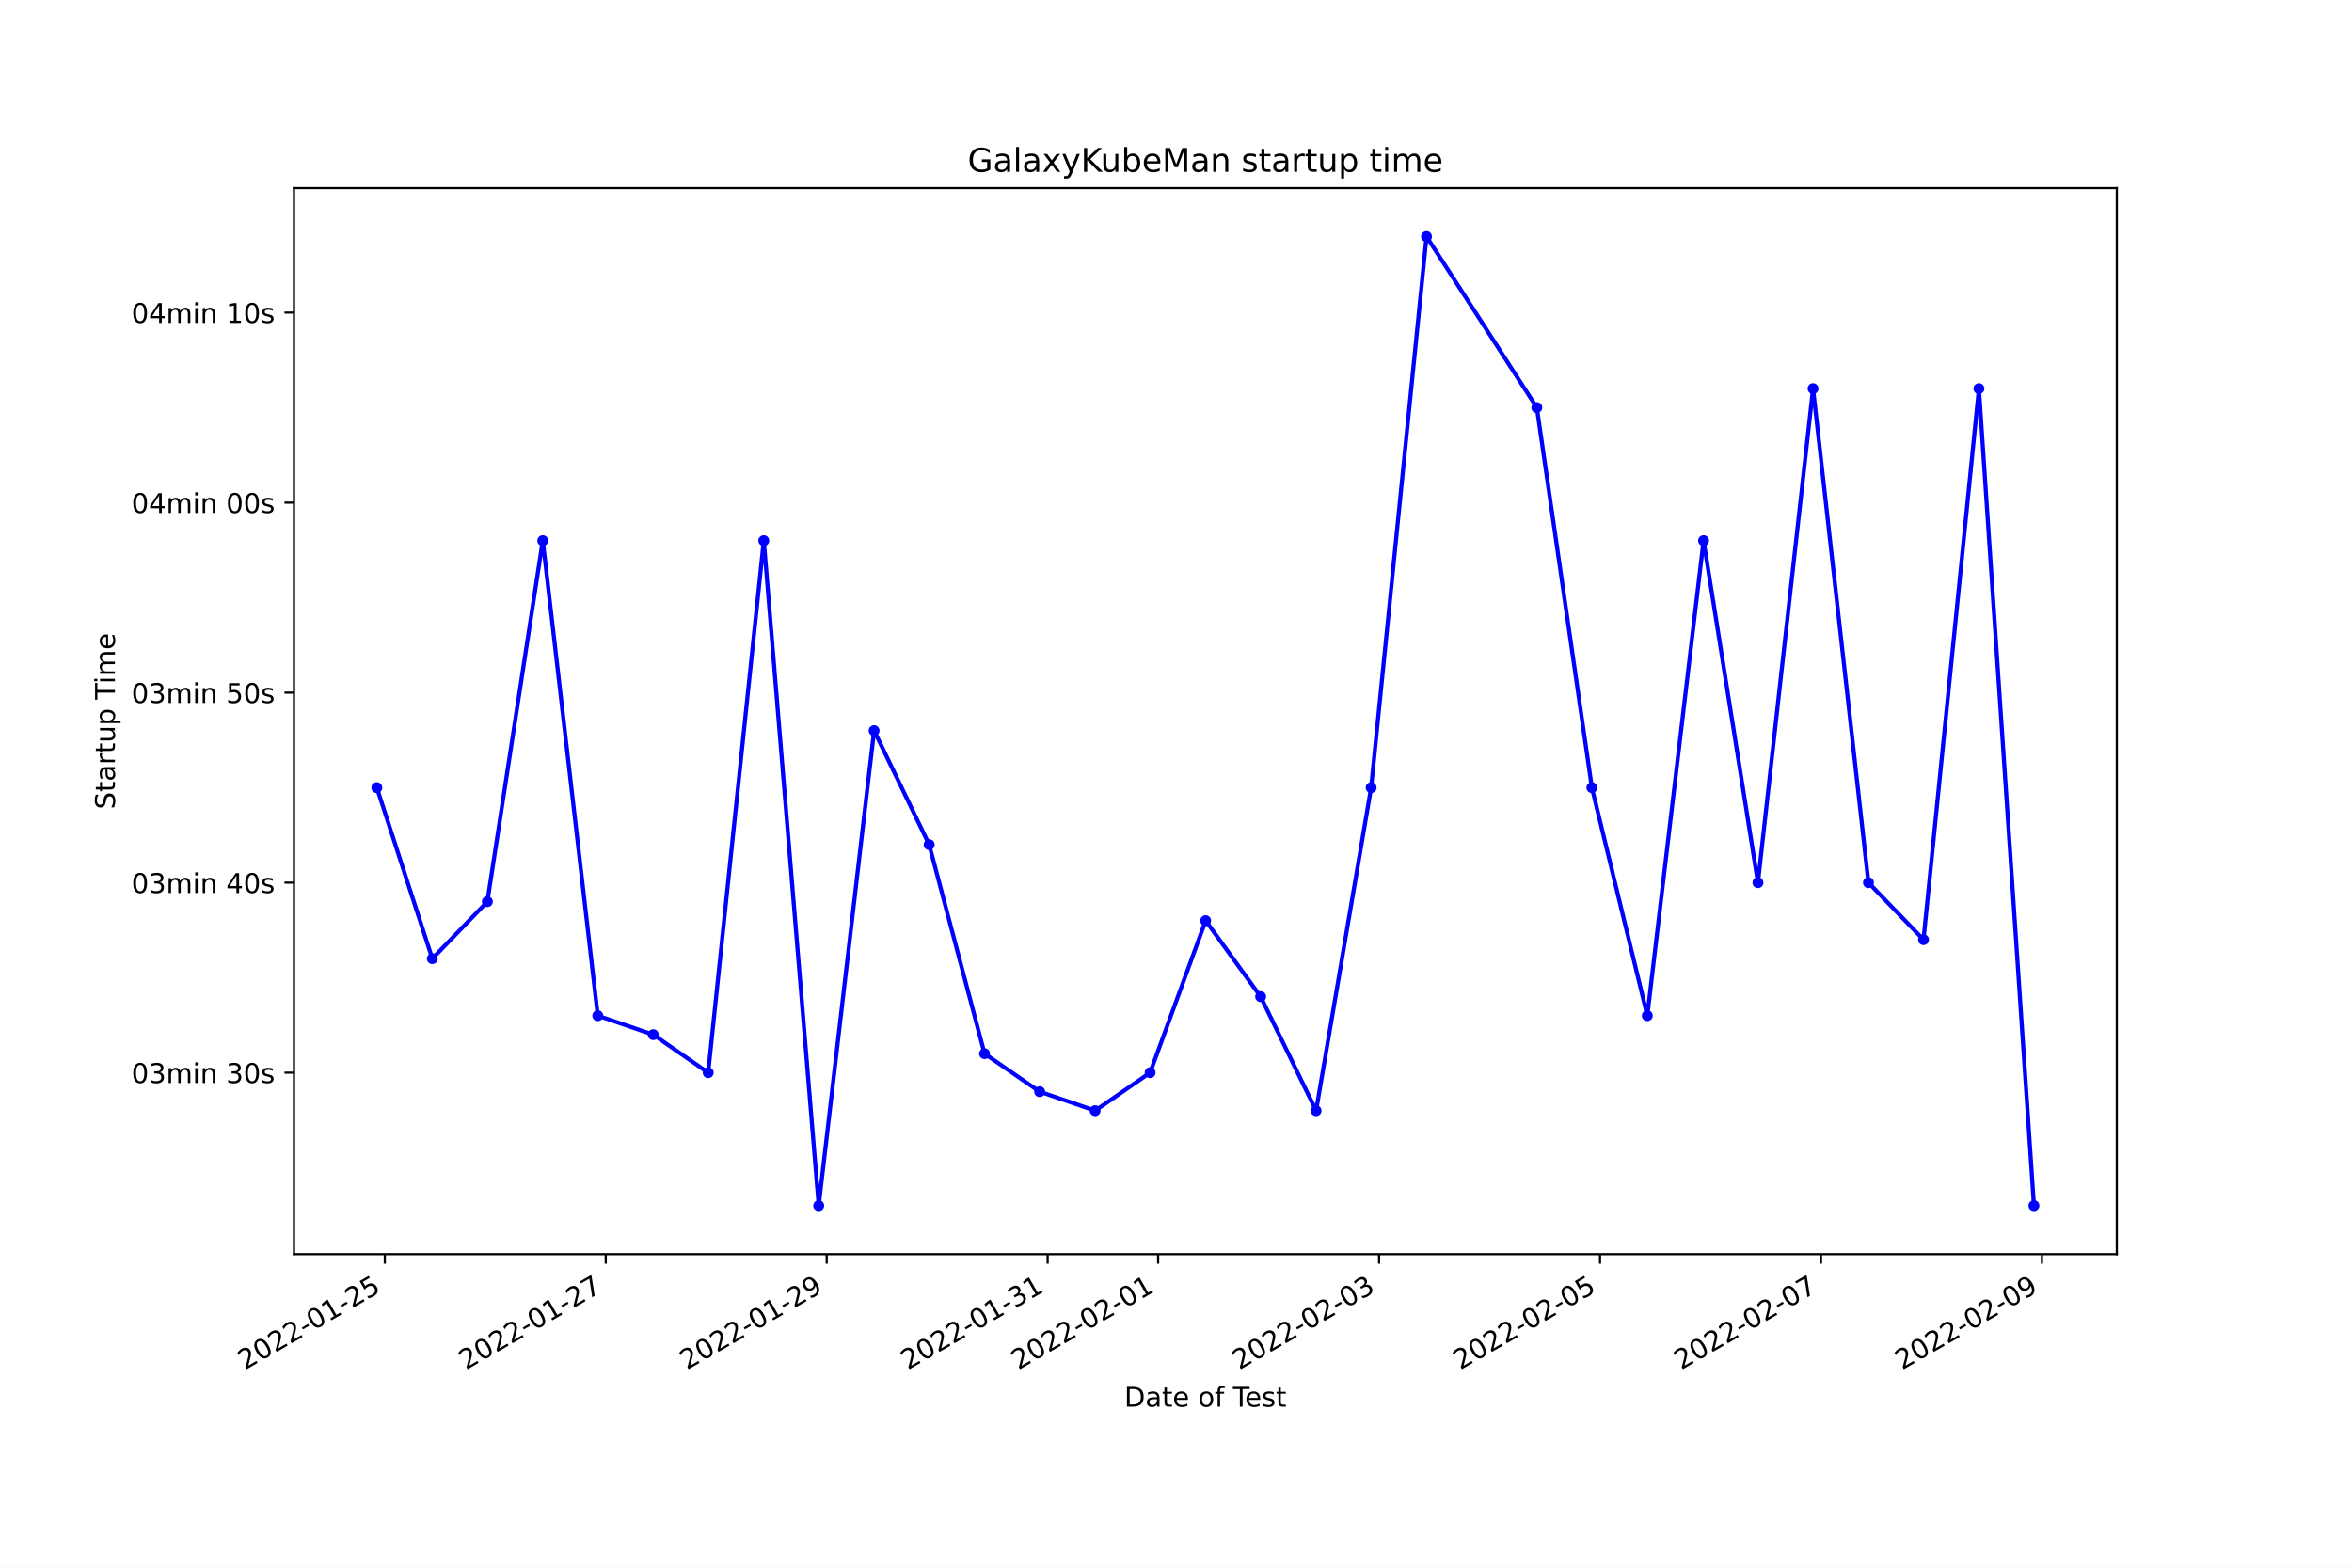
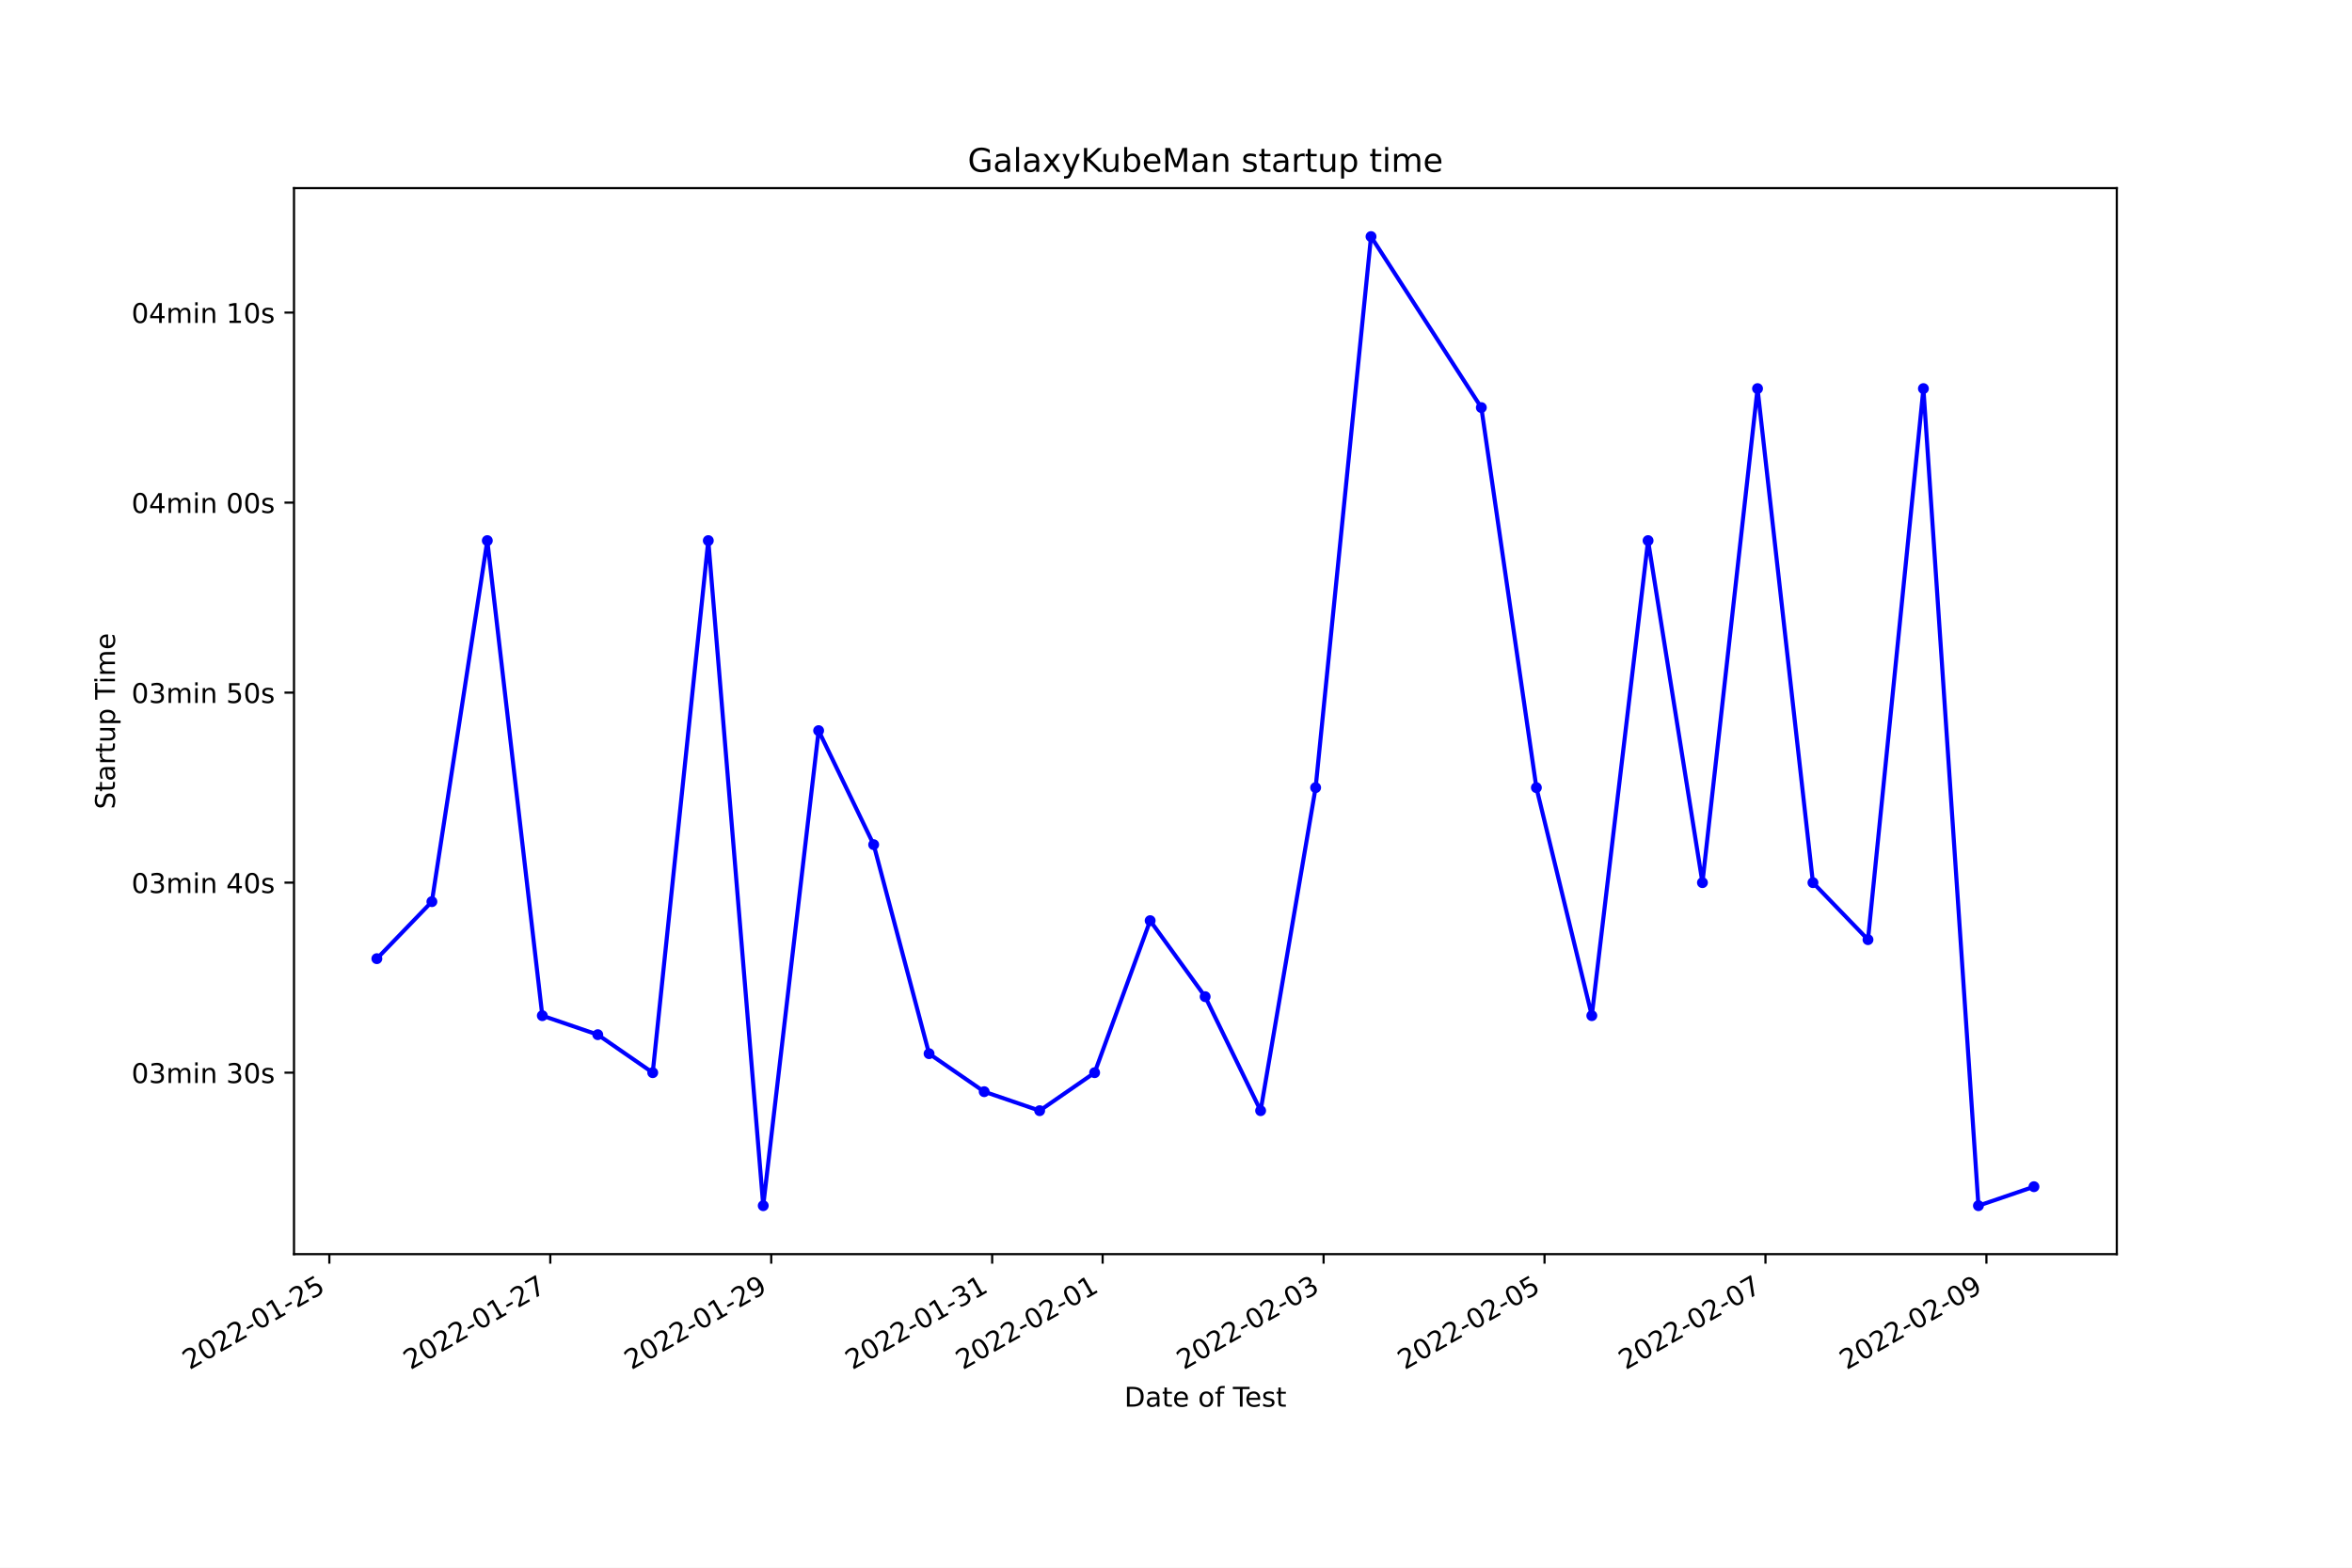
<svg xmlns="http://www.w3.org/2000/svg" xmlns:xlink="http://www.w3.org/1999/xlink" width="864pt" height="576pt" viewBox="0 0 864 576" version="1.1">
  <defs>
    <style type="text/css">*{stroke-linejoin: round; stroke-linecap: butt}</style>
  </defs>
  <g id="figure_1">
    <g id="patch_1">
      <path d="M 0 576  L 864 576  L 864 0  L 0 0  z " style="fill: #ffffff" />
    </g>
    <g id="axes_1">
      <g id="patch_2">
        <path d="M 108 460.8  L 777.6 460.8  L 777.6 69.12  L 108 69.12  z " style="fill: #ffffff" />
      </g>
      <g id="matplotlib.axis_1">
        <g id="xtick_1">
          <g id="line2d_1">
            <defs>
-               <path id="mbb418142f5" d="M 0 0  L 0 3.5  " style="stroke: #000000; stroke-width: 0.8" />
+               <path id="mad2ec3e389" d="M 0 0  L 0 3.5  " style="stroke: #000000; stroke-width: 0.8" />
            </defs>
            <g>
-               <use xlink:href="#mbb418142f5" x="141.359" y="460.8" style="stroke: #000000; stroke-width: 0.8" />
+               <use xlink:href="#mad2ec3e389" x="120.983" y="460.8" style="stroke: #000000; stroke-width: 0.8" />
            </g>
          </g>
          <g id="text_1">
-             <g transform="translate(89.98941 503.4383)rotate(-30)scale(0.1 -0.1)">
+             <g transform="translate(69.61312 503.4383)rotate(-30)scale(0.1 -0.1)">
              <defs>
                <path id="DejaVuSans-32" d="M 1228 531  L 3431 531  L 3431 0  L 469 0  L 469 531  Q 828 903 1448 1529  Q 2069 2156 2228 2338  Q 2531 2678 2651 2914  Q 2772 3150 2772 3378  Q 2772 3750 2511 3984  Q 2250 4219 1831 4219  Q 1534 4219 1204 4116  Q 875 4013 500 3803  L 500 4441  Q 881 4594 1212 4672  Q 1544 4750 1819 4750  Q 2544 4750 2975 4387  Q 3406 4025 3406 3419  Q 3406 3131 3298 2873  Q 3191 2616 2906 2266  Q 2828 2175 2409 1742  Q 1991 1309 1228 531  z " transform="scale(0.015625)" />
                <path id="DejaVuSans-30" d="M 2034 4250  Q 1547 4250 1301 3770  Q 1056 3291 1056 2328  Q 1056 1369 1301 889  Q 1547 409 2034 409  Q 2525 409 2770 889  Q 3016 1369 3016 2328  Q 3016 3291 2770 3770  Q 2525 4250 2034 4250  z M 2034 4750  Q 2819 4750 3233 4129  Q 3647 3509 3647 2328  Q 3647 1150 3233 529  Q 2819 -91 2034 -91  Q 1250 -91 836 529  Q 422 1150 422 2328  Q 422 3509 836 4129  Q 1250 4750 2034 4750  z " transform="scale(0.015625)" />
                <path id="DejaVuSans-2d" d="M 313 2009  L 1997 2009  L 1997 1497  L 313 1497  L 313 2009  z " transform="scale(0.015625)" />
                <path id="DejaVuSans-31" d="M 794 531  L 1825 531  L 1825 4091  L 703 3866  L 703 4441  L 1819 4666  L 2450 4666  L 2450 531  L 3481 531  L 3481 0  L 794 0  L 794 531  z " transform="scale(0.015625)" />
                <path id="DejaVuSans-35" d="M 691 4666  L 3169 4666  L 3169 4134  L 1269 4134  L 1269 2991  Q 1406 3038 1543 3061  Q 1681 3084 1819 3084  Q 2600 3084 3056 2656  Q 3513 2228 3513 1497  Q 3513 744 3044 326  Q 2575 -91 1722 -91  Q 1428 -91 1123 -41  Q 819 9 494 109  L 494 744  Q 775 591 1075 516  Q 1375 441 1709 441  Q 2250 441 2565 725  Q 2881 1009 2881 1497  Q 2881 1984 2565 2268  Q 2250 2553 1709 2553  Q 1456 2553 1204 2497  Q 953 2441 691 2322  L 691 4666  z " transform="scale(0.015625)" />
              </defs>
              <use xlink:href="#DejaVuSans-32" />
              <use xlink:href="#DejaVuSans-30" x="63.623" />
              <use xlink:href="#DejaVuSans-32" x="127.246" />
              <use xlink:href="#DejaVuSans-32" x="190.869" />
              <use xlink:href="#DejaVuSans-2d" x="254.492" />
              <use xlink:href="#DejaVuSans-30" x="290.576" />
              <use xlink:href="#DejaVuSans-31" x="354.199" />
              <use xlink:href="#DejaVuSans-2d" x="417.822" />
              <use xlink:href="#DejaVuSans-32" x="453.906" />
              <use xlink:href="#DejaVuSans-35" x="517.529" />
            </g>
          </g>
        </g>
        <g id="xtick_2">
          <g id="line2d_2">
            <g>
-               <use xlink:href="#mbb418142f5" x="222.524" y="460.8" style="stroke: #000000; stroke-width: 0.8" />
+               <use xlink:href="#mad2ec3e389" x="202.146" y="460.8" style="stroke: #000000; stroke-width: 0.8" />
            </g>
          </g>
          <g id="text_2">
-             <g transform="translate(171.1544 503.4383)rotate(-30)scale(0.1 -0.1)">
+             <g transform="translate(150.7761 503.4383)rotate(-30)scale(0.1 -0.1)">
              <defs>
                <path id="DejaVuSans-37" d="M 525 4666  L 3525 4666  L 3525 4397  L 1831 0  L 1172 0  L 2766 4134  L 525 4134  L 525 4666  z " transform="scale(0.015625)" />
              </defs>
              <use xlink:href="#DejaVuSans-32" />
              <use xlink:href="#DejaVuSans-30" x="63.623" />
              <use xlink:href="#DejaVuSans-32" x="127.246" />
              <use xlink:href="#DejaVuSans-32" x="190.869" />
              <use xlink:href="#DejaVuSans-2d" x="254.492" />
              <use xlink:href="#DejaVuSans-30" x="290.576" />
              <use xlink:href="#DejaVuSans-31" x="354.199" />
              <use xlink:href="#DejaVuSans-2d" x="417.822" />
              <use xlink:href="#DejaVuSans-32" x="453.906" />
              <use xlink:href="#DejaVuSans-37" x="517.529" />
            </g>
          </g>
        </g>
        <g id="xtick_3">
          <g id="line2d_3">
            <g>
-               <use xlink:href="#mbb418142f5" x="303.689" y="460.8" style="stroke: #000000; stroke-width: 0.8" />
+               <use xlink:href="#mad2ec3e389" x="283.308" y="460.8" style="stroke: #000000; stroke-width: 0.8" />
            </g>
          </g>
          <g id="text_3">
-             <g transform="translate(252.3193 503.4383)rotate(-30)scale(0.1 -0.1)">
+             <g transform="translate(231.939 503.4383)rotate(-30)scale(0.1 -0.1)">
              <defs>
                <path id="DejaVuSans-39" d="M 703 97  L 703 672  Q 941 559 1184 500  Q 1428 441 1663 441  Q 2288 441 2617 861  Q 2947 1281 2994 2138  Q 2813 1869 2534 1725  Q 2256 1581 1919 1581  Q 1219 1581 811 2004  Q 403 2428 403 3163  Q 403 3881 828 4315  Q 1253 4750 1959 4750  Q 2769 4750 3195 4129  Q 3622 3509 3622 2328  Q 3622 1225 3098 567  Q 2575 -91 1691 -91  Q 1453 -91 1209 -44  Q 966 3 703 97  z M 1959 2075  Q 2384 2075 2632 2365  Q 2881 2656 2881 3163  Q 2881 3666 2632 3958  Q 2384 4250 1959 4250  Q 1534 4250 1286 3958  Q 1038 3666 1038 3163  Q 1038 2656 1286 2365  Q 1534 2075 1959 2075  z " transform="scale(0.015625)" />
              </defs>
              <use xlink:href="#DejaVuSans-32" />
              <use xlink:href="#DejaVuSans-30" x="63.623" />
              <use xlink:href="#DejaVuSans-32" x="127.246" />
              <use xlink:href="#DejaVuSans-32" x="190.869" />
              <use xlink:href="#DejaVuSans-2d" x="254.492" />
              <use xlink:href="#DejaVuSans-30" x="290.576" />
              <use xlink:href="#DejaVuSans-31" x="354.199" />
              <use xlink:href="#DejaVuSans-2d" x="417.822" />
              <use xlink:href="#DejaVuSans-32" x="453.906" />
              <use xlink:href="#DejaVuSans-39" x="517.529" />
            </g>
          </g>
        </g>
        <g id="xtick_4">
          <g id="line2d_4">
            <g>
-               <use xlink:href="#mbb418142f5" x="384.854" y="460.8" style="stroke: #000000; stroke-width: 0.8" />
+               <use xlink:href="#mad2ec3e389" x="364.471" y="460.8" style="stroke: #000000; stroke-width: 0.8" />
            </g>
          </g>
          <g id="text_4">
-             <g transform="translate(333.4843 503.4383)rotate(-30)scale(0.1 -0.1)">
+             <g transform="translate(313.102 503.4383)rotate(-30)scale(0.1 -0.1)">
              <defs>
                <path id="DejaVuSans-33" d="M 2597 2516  Q 3050 2419 3304 2112  Q 3559 1806 3559 1356  Q 3559 666 3084 287  Q 2609 -91 1734 -91  Q 1441 -91 1130 -33  Q 819 25 488 141  L 488 750  Q 750 597 1062 519  Q 1375 441 1716 441  Q 2309 441 2620 675  Q 2931 909 2931 1356  Q 2931 1769 2642 2001  Q 2353 2234 1838 2234  L 1294 2234  L 1294 2753  L 1863 2753  Q 2328 2753 2575 2939  Q 2822 3125 2822 3475  Q 2822 3834 2567 4026  Q 2313 4219 1838 4219  Q 1578 4219 1281 4162  Q 984 4106 628 3988  L 628 4550  Q 988 4650 1302 4700  Q 1616 4750 1894 4750  Q 2613 4750 3031 4423  Q 3450 4097 3450 3541  Q 3450 3153 3228 2886  Q 3006 2619 2597 2516  z " transform="scale(0.015625)" />
              </defs>
              <use xlink:href="#DejaVuSans-32" />
              <use xlink:href="#DejaVuSans-30" x="63.623" />
              <use xlink:href="#DejaVuSans-32" x="127.246" />
              <use xlink:href="#DejaVuSans-32" x="190.869" />
              <use xlink:href="#DejaVuSans-2d" x="254.492" />
              <use xlink:href="#DejaVuSans-30" x="290.576" />
              <use xlink:href="#DejaVuSans-31" x="354.199" />
              <use xlink:href="#DejaVuSans-2d" x="417.822" />
              <use xlink:href="#DejaVuSans-33" x="453.906" />
              <use xlink:href="#DejaVuSans-31" x="517.529" />
            </g>
          </g>
        </g>
        <g id="xtick_5">
          <g id="line2d_5">
            <g>
-               <use xlink:href="#mbb418142f5" x="425.436" y="460.8" style="stroke: #000000; stroke-width: 0.8" />
+               <use xlink:href="#mad2ec3e389" x="405.053" y="460.8" style="stroke: #000000; stroke-width: 0.8" />
            </g>
          </g>
          <g id="text_5">
-             <g transform="translate(374.0667 503.4383)rotate(-30)scale(0.1 -0.1)">
+             <g transform="translate(353.6834 503.4383)rotate(-30)scale(0.1 -0.1)">
              <use xlink:href="#DejaVuSans-32" />
              <use xlink:href="#DejaVuSans-30" x="63.623" />
              <use xlink:href="#DejaVuSans-32" x="127.246" />
              <use xlink:href="#DejaVuSans-32" x="190.869" />
              <use xlink:href="#DejaVuSans-2d" x="254.492" />
              <use xlink:href="#DejaVuSans-30" x="290.576" />
              <use xlink:href="#DejaVuSans-32" x="354.199" />
              <use xlink:href="#DejaVuSans-2d" x="417.822" />
              <use xlink:href="#DejaVuSans-30" x="453.906" />
              <use xlink:href="#DejaVuSans-31" x="517.529" />
            </g>
          </g>
        </g>
        <g id="xtick_6">
          <g id="line2d_6">
            <g>
-               <use xlink:href="#mbb418142f5" x="506.601" y="460.8" style="stroke: #000000; stroke-width: 0.8" />
+               <use xlink:href="#mad2ec3e389" x="486.216" y="460.8" style="stroke: #000000; stroke-width: 0.8" />
            </g>
          </g>
          <g id="text_6">
-             <g transform="translate(455.2317 503.4383)rotate(-30)scale(0.1 -0.1)">
+             <g transform="translate(434.8464 503.4383)rotate(-30)scale(0.1 -0.1)">
              <use xlink:href="#DejaVuSans-32" />
              <use xlink:href="#DejaVuSans-30" x="63.623" />
              <use xlink:href="#DejaVuSans-32" x="127.246" />
              <use xlink:href="#DejaVuSans-32" x="190.869" />
              <use xlink:href="#DejaVuSans-2d" x="254.492" />
              <use xlink:href="#DejaVuSans-30" x="290.576" />
              <use xlink:href="#DejaVuSans-32" x="354.199" />
              <use xlink:href="#DejaVuSans-2d" x="417.822" />
              <use xlink:href="#DejaVuSans-30" x="453.906" />
              <use xlink:href="#DejaVuSans-33" x="517.529" />
            </g>
          </g>
        </g>
        <g id="xtick_7">
          <g id="line2d_7">
            <g>
-               <use xlink:href="#mbb418142f5" x="587.766" y="460.8" style="stroke: #000000; stroke-width: 0.8" />
+               <use xlink:href="#mad2ec3e389" x="567.379" y="460.8" style="stroke: #000000; stroke-width: 0.8" />
            </g>
          </g>
          <g id="text_7">
-             <g transform="translate(536.3966 503.4383)rotate(-30)scale(0.1 -0.1)">
+             <g transform="translate(516.0093 503.4383)rotate(-30)scale(0.1 -0.1)">
              <use xlink:href="#DejaVuSans-32" />
              <use xlink:href="#DejaVuSans-30" x="63.623" />
              <use xlink:href="#DejaVuSans-32" x="127.246" />
              <use xlink:href="#DejaVuSans-32" x="190.869" />
              <use xlink:href="#DejaVuSans-2d" x="254.492" />
              <use xlink:href="#DejaVuSans-30" x="290.576" />
              <use xlink:href="#DejaVuSans-32" x="354.199" />
              <use xlink:href="#DejaVuSans-2d" x="417.822" />
              <use xlink:href="#DejaVuSans-30" x="453.906" />
              <use xlink:href="#DejaVuSans-35" x="517.529" />
            </g>
          </g>
        </g>
        <g id="xtick_8">
          <g id="line2d_8">
            <g>
-               <use xlink:href="#mbb418142f5" x="668.931" y="460.8" style="stroke: #000000; stroke-width: 0.8" />
+               <use xlink:href="#mad2ec3e389" x="648.542" y="460.8" style="stroke: #000000; stroke-width: 0.8" />
            </g>
          </g>
          <g id="text_8">
-             <g transform="translate(617.5616 503.4383)rotate(-30)scale(0.1 -0.1)">
+             <g transform="translate(597.1723 503.4383)rotate(-30)scale(0.1 -0.1)">
              <use xlink:href="#DejaVuSans-32" />
              <use xlink:href="#DejaVuSans-30" x="63.623" />
              <use xlink:href="#DejaVuSans-32" x="127.246" />
              <use xlink:href="#DejaVuSans-32" x="190.869" />
              <use xlink:href="#DejaVuSans-2d" x="254.492" />
              <use xlink:href="#DejaVuSans-30" x="290.576" />
              <use xlink:href="#DejaVuSans-32" x="354.199" />
              <use xlink:href="#DejaVuSans-2d" x="417.822" />
              <use xlink:href="#DejaVuSans-30" x="453.906" />
              <use xlink:href="#DejaVuSans-37" x="517.529" />
            </g>
          </g>
        </g>
        <g id="xtick_9">
          <g id="line2d_9">
            <g>
-               <use xlink:href="#mbb418142f5" x="750.096" y="460.8" style="stroke: #000000; stroke-width: 0.8" />
+               <use xlink:href="#mad2ec3e389" x="729.705" y="460.8" style="stroke: #000000; stroke-width: 0.8" />
            </g>
          </g>
          <g id="text_9">
-             <g transform="translate(698.7266 503.4383)rotate(-30)scale(0.1 -0.1)">
+             <g transform="translate(678.3352 503.4383)rotate(-30)scale(0.1 -0.1)">
              <use xlink:href="#DejaVuSans-32" />
              <use xlink:href="#DejaVuSans-30" x="63.623" />
              <use xlink:href="#DejaVuSans-32" x="127.246" />
              <use xlink:href="#DejaVuSans-32" x="190.869" />
              <use xlink:href="#DejaVuSans-2d" x="254.492" />
              <use xlink:href="#DejaVuSans-30" x="290.576" />
              <use xlink:href="#DejaVuSans-32" x="354.199" />
              <use xlink:href="#DejaVuSans-2d" x="417.822" />
              <use xlink:href="#DejaVuSans-30" x="453.906" />
              <use xlink:href="#DejaVuSans-39" x="517.529" />
            </g>
          </g>
        </g>
        <g id="text_10">
          <g transform="translate(413.0063 516.8378)scale(0.1 -0.1)">
            <defs>
              <path id="DejaVuSans-44" d="M 1259 4147  L 1259 519  L 2022 519  Q 2988 519 3436 956  Q 3884 1394 3884 2338  Q 3884 3275 3436 3711  Q 2988 4147 2022 4147  L 1259 4147  z M 628 4666  L 1925 4666  Q 3281 4666 3915 4102  Q 4550 3538 4550 2338  Q 4550 1131 3912 565  Q 3275 0 1925 0  L 628 0  L 628 4666  z " transform="scale(0.015625)" />
              <path id="DejaVuSans-61" d="M 2194 1759  Q 1497 1759 1228 1600  Q 959 1441 959 1056  Q 959 750 1161 570  Q 1363 391 1709 391  Q 2188 391 2477 730  Q 2766 1069 2766 1631  L 2766 1759  L 2194 1759  z M 3341 1997  L 3341 0  L 2766 0  L 2766 531  Q 2569 213 2275 61  Q 1981 -91 1556 -91  Q 1019 -91 701 211  Q 384 513 384 1019  Q 384 1609 779 1909  Q 1175 2209 1959 2209  L 2766 2209  L 2766 2266  Q 2766 2663 2505 2880  Q 2244 3097 1772 3097  Q 1472 3097 1187 3025  Q 903 2953 641 2809  L 641 3341  Q 956 3463 1253 3523  Q 1550 3584 1831 3584  Q 2591 3584 2966 3190  Q 3341 2797 3341 1997  z " transform="scale(0.015625)" />
              <path id="DejaVuSans-74" d="M 1172 4494  L 1172 3500  L 2356 3500  L 2356 3053  L 1172 3053  L 1172 1153  Q 1172 725 1289 603  Q 1406 481 1766 481  L 2356 481  L 2356 0  L 1766 0  Q 1100 0 847 248  Q 594 497 594 1153  L 594 3053  L 172 3053  L 172 3500  L 594 3500  L 594 4494  L 1172 4494  z " transform="scale(0.015625)" />
              <path id="DejaVuSans-65" d="M 3597 1894  L 3597 1613  L 953 1613  Q 991 1019 1311 708  Q 1631 397 2203 397  Q 2534 397 2845 478  Q 3156 559 3463 722  L 3463 178  Q 3153 47 2828 -22  Q 2503 -91 2169 -91  Q 1331 -91 842 396  Q 353 884 353 1716  Q 353 2575 817 3079  Q 1281 3584 2069 3584  Q 2775 3584 3186 3129  Q 3597 2675 3597 1894  z M 3022 2063  Q 3016 2534 2758 2815  Q 2500 3097 2075 3097  Q 1594 3097 1305 2825  Q 1016 2553 972 2059  L 3022 2063  z " transform="scale(0.015625)" />
              <path id="DejaVuSans-20" transform="scale(0.015625)" />
              <path id="DejaVuSans-6f" d="M 1959 3097  Q 1497 3097 1228 2736  Q 959 2375 959 1747  Q 959 1119 1226 758  Q 1494 397 1959 397  Q 2419 397 2687 759  Q 2956 1122 2956 1747  Q 2956 2369 2687 2733  Q 2419 3097 1959 3097  z M 1959 3584  Q 2709 3584 3137 3096  Q 3566 2609 3566 1747  Q 3566 888 3137 398  Q 2709 -91 1959 -91  Q 1206 -91 779 398  Q 353 888 353 1747  Q 353 2609 779 3096  Q 1206 3584 1959 3584  z " transform="scale(0.015625)" />
              <path id="DejaVuSans-66" d="M 2375 4863  L 2375 4384  L 1825 4384  Q 1516 4384 1395 4259  Q 1275 4134 1275 3809  L 1275 3500  L 2222 3500  L 2222 3053  L 1275 3053  L 1275 0  L 697 0  L 697 3053  L 147 3053  L 147 3500  L 697 3500  L 697 3744  Q 697 4328 969 4595  Q 1241 4863 1831 4863  L 2375 4863  z " transform="scale(0.015625)" />
              <path id="DejaVuSans-54" d="M -19 4666  L 3928 4666  L 3928 4134  L 2272 4134  L 2272 0  L 1638 0  L 1638 4134  L -19 4134  L -19 4666  z " transform="scale(0.015625)" />
              <path id="DejaVuSans-73" d="M 2834 3397  L 2834 2853  Q 2591 2978 2328 3040  Q 2066 3103 1784 3103  Q 1356 3103 1142 2972  Q 928 2841 928 2578  Q 928 2378 1081 2264  Q 1234 2150 1697 2047  L 1894 2003  Q 2506 1872 2764 1633  Q 3022 1394 3022 966  Q 3022 478 2636 193  Q 2250 -91 1575 -91  Q 1294 -91 989 -36  Q 684 19 347 128  L 347 722  Q 666 556 975 473  Q 1284 391 1588 391  Q 1994 391 2212 530  Q 2431 669 2431 922  Q 2431 1156 2273 1281  Q 2116 1406 1581 1522  L 1381 1569  Q 847 1681 609 1914  Q 372 2147 372 2553  Q 372 3047 722 3315  Q 1072 3584 1716 3584  Q 2034 3584 2315 3537  Q 2597 3491 2834 3397  z " transform="scale(0.015625)" />
            </defs>
            <use xlink:href="#DejaVuSans-44" />
            <use xlink:href="#DejaVuSans-61" x="77.002" />
            <use xlink:href="#DejaVuSans-74" x="138.281" />
            <use xlink:href="#DejaVuSans-65" x="177.49" />
            <use xlink:href="#DejaVuSans-20" x="239.014" />
            <use xlink:href="#DejaVuSans-6f" x="270.801" />
            <use xlink:href="#DejaVuSans-66" x="331.982" />
            <use xlink:href="#DejaVuSans-20" x="367.188" />
            <use xlink:href="#DejaVuSans-54" x="398.975" />
            <use xlink:href="#DejaVuSans-65" x="443.059" />
            <use xlink:href="#DejaVuSans-73" x="504.582" />
            <use xlink:href="#DejaVuSans-74" x="556.682" />
          </g>
        </g>
      </g>
      <g id="matplotlib.axis_2">
        <g id="ytick_1">
          <g id="line2d_10">
            <defs>
-               <path id="m8effbddeb6" d="M 0 0  L -3.5 0  " style="stroke: #000000; stroke-width: 0.8" />
+               <path id="m0ba5b8ca5e" d="M 0 0  L -3.5 0  " style="stroke: #000000; stroke-width: 0.8" />
            </defs>
            <g>
-               <use xlink:href="#m8effbddeb6" x="108" y="394.124" style="stroke: #000000; stroke-width: 0.8" />
+               <use xlink:href="#m0ba5b8ca5e" x="108" y="394.124" style="stroke: #000000; stroke-width: 0.8" />
            </g>
          </g>
          <g id="text_11">
            <g transform="translate(48.30625 397.9229)scale(0.1 -0.1)">
              <defs>
                <path id="DejaVuSans-6d" d="M 3328 2828  Q 3544 3216 3844 3400  Q 4144 3584 4550 3584  Q 5097 3584 5394 3201  Q 5691 2819 5691 2113  L 5691 0  L 5113 0  L 5113 2094  Q 5113 2597 4934 2840  Q 4756 3084 4391 3084  Q 3944 3084 3684 2787  Q 3425 2491 3425 1978  L 3425 0  L 2847 0  L 2847 2094  Q 2847 2600 2669 2842  Q 2491 3084 2119 3084  Q 1678 3084 1418 2786  Q 1159 2488 1159 1978  L 1159 0  L 581 0  L 581 3500  L 1159 3500  L 1159 2956  Q 1356 3278 1631 3431  Q 1906 3584 2284 3584  Q 2666 3584 2933 3390  Q 3200 3197 3328 2828  z " transform="scale(0.015625)" />
                <path id="DejaVuSans-69" d="M 603 3500  L 1178 3500  L 1178 0  L 603 0  L 603 3500  z M 603 4863  L 1178 4863  L 1178 4134  L 603 4134  L 603 4863  z " transform="scale(0.015625)" />
                <path id="DejaVuSans-6e" d="M 3513 2113  L 3513 0  L 2938 0  L 2938 2094  Q 2938 2591 2744 2837  Q 2550 3084 2163 3084  Q 1697 3084 1428 2787  Q 1159 2491 1159 1978  L 1159 0  L 581 0  L 581 3500  L 1159 3500  L 1159 2956  Q 1366 3272 1645 3428  Q 1925 3584 2291 3584  Q 2894 3584 3203 3211  Q 3513 2838 3513 2113  z " transform="scale(0.015625)" />
              </defs>
              <use xlink:href="#DejaVuSans-30" />
              <use xlink:href="#DejaVuSans-33" x="63.623" />
              <use xlink:href="#DejaVuSans-6d" x="127.246" />
              <use xlink:href="#DejaVuSans-69" x="224.658" />
              <use xlink:href="#DejaVuSans-6e" x="252.441" />
              <use xlink:href="#DejaVuSans-20" x="315.82" />
              <use xlink:href="#DejaVuSans-33" x="347.607" />
              <use xlink:href="#DejaVuSans-30" x="411.23" />
              <use xlink:href="#DejaVuSans-73" x="474.854" />
            </g>
          </g>
        </g>
        <g id="ytick_2">
          <g id="line2d_11">
            <g>
-               <use xlink:href="#m8effbddeb6" x="108" y="324.305" style="stroke: #000000; stroke-width: 0.8" />
+               <use xlink:href="#m0ba5b8ca5e" x="108" y="324.305" style="stroke: #000000; stroke-width: 0.8" />
            </g>
          </g>
          <g id="text_12">
            <g transform="translate(48.30625 328.1047)scale(0.1 -0.1)">
              <defs>
                <path id="DejaVuSans-34" d="M 2419 4116  L 825 1625  L 2419 1625  L 2419 4116  z M 2253 4666  L 3047 4666  L 3047 1625  L 3713 1625  L 3713 1100  L 3047 1100  L 3047 0  L 2419 0  L 2419 1100  L 313 1100  L 313 1709  L 2253 4666  z " transform="scale(0.015625)" />
              </defs>
              <use xlink:href="#DejaVuSans-30" />
              <use xlink:href="#DejaVuSans-33" x="63.623" />
              <use xlink:href="#DejaVuSans-6d" x="127.246" />
              <use xlink:href="#DejaVuSans-69" x="224.658" />
              <use xlink:href="#DejaVuSans-6e" x="252.441" />
              <use xlink:href="#DejaVuSans-20" x="315.82" />
              <use xlink:href="#DejaVuSans-34" x="347.607" />
              <use xlink:href="#DejaVuSans-30" x="411.23" />
              <use xlink:href="#DejaVuSans-73" x="474.854" />
            </g>
          </g>
        </g>
        <g id="ytick_3">
          <g id="line2d_12">
            <g>
-               <use xlink:href="#m8effbddeb6" x="108" y="254.487" style="stroke: #000000; stroke-width: 0.8" />
+               <use xlink:href="#m0ba5b8ca5e" x="108" y="254.487" style="stroke: #000000; stroke-width: 0.8" />
            </g>
          </g>
          <g id="text_13">
            <g transform="translate(48.30625 258.2865)scale(0.1 -0.1)">
              <use xlink:href="#DejaVuSans-30" />
              <use xlink:href="#DejaVuSans-33" x="63.623" />
              <use xlink:href="#DejaVuSans-6d" x="127.246" />
              <use xlink:href="#DejaVuSans-69" x="224.658" />
              <use xlink:href="#DejaVuSans-6e" x="252.441" />
              <use xlink:href="#DejaVuSans-20" x="315.82" />
              <use xlink:href="#DejaVuSans-35" x="347.607" />
              <use xlink:href="#DejaVuSans-30" x="411.23" />
              <use xlink:href="#DejaVuSans-73" x="474.854" />
            </g>
          </g>
        </g>
        <g id="ytick_4">
          <g id="line2d_13">
            <g>
-               <use xlink:href="#m8effbddeb6" x="108" y="184.669" style="stroke: #000000; stroke-width: 0.8" />
+               <use xlink:href="#m0ba5b8ca5e" x="108" y="184.669" style="stroke: #000000; stroke-width: 0.8" />
            </g>
          </g>
          <g id="text_14">
            <g transform="translate(48.30625 188.4683)scale(0.1 -0.1)">
              <use xlink:href="#DejaVuSans-30" />
              <use xlink:href="#DejaVuSans-34" x="63.623" />
              <use xlink:href="#DejaVuSans-6d" x="127.246" />
              <use xlink:href="#DejaVuSans-69" x="224.658" />
              <use xlink:href="#DejaVuSans-6e" x="252.441" />
              <use xlink:href="#DejaVuSans-20" x="315.82" />
              <use xlink:href="#DejaVuSans-30" x="347.607" />
              <use xlink:href="#DejaVuSans-30" x="411.23" />
              <use xlink:href="#DejaVuSans-73" x="474.854" />
            </g>
          </g>
        </g>
        <g id="ytick_5">
          <g id="line2d_14">
            <g>
-               <use xlink:href="#m8effbddeb6" x="108" y="114.851" style="stroke: #000000; stroke-width: 0.8" />
+               <use xlink:href="#m0ba5b8ca5e" x="108" y="114.851" style="stroke: #000000; stroke-width: 0.8" />
            </g>
          </g>
          <g id="text_15">
            <g transform="translate(48.30625 118.6501)scale(0.1 -0.1)">
              <use xlink:href="#DejaVuSans-30" />
              <use xlink:href="#DejaVuSans-34" x="63.623" />
              <use xlink:href="#DejaVuSans-6d" x="127.246" />
              <use xlink:href="#DejaVuSans-69" x="224.658" />
              <use xlink:href="#DejaVuSans-6e" x="252.441" />
              <use xlink:href="#DejaVuSans-20" x="315.82" />
              <use xlink:href="#DejaVuSans-31" x="347.607" />
              <use xlink:href="#DejaVuSans-30" x="411.23" />
              <use xlink:href="#DejaVuSans-73" x="474.854" />
            </g>
          </g>
        </g>
        <g id="text_16">
          <g transform="translate(42.22656 297.3397)rotate(-90)scale(0.1 -0.1)">
            <defs>
              <path id="DejaVuSans-53" d="M 3425 4513  L 3425 3897  Q 3066 4069 2747 4153  Q 2428 4238 2131 4238  Q 1616 4238 1336 4038  Q 1056 3838 1056 3469  Q 1056 3159 1242 3001  Q 1428 2844 1947 2747  L 2328 2669  Q 3034 2534 3370 2195  Q 3706 1856 3706 1288  Q 3706 609 3251 259  Q 2797 -91 1919 -91  Q 1588 -91 1214 -16  Q 841 59 441 206  L 441 856  Q 825 641 1194 531  Q 1563 422 1919 422  Q 2459 422 2753 634  Q 3047 847 3047 1241  Q 3047 1584 2836 1778  Q 2625 1972 2144 2069  L 1759 2144  Q 1053 2284 737 2584  Q 422 2884 422 3419  Q 422 4038 858 4394  Q 1294 4750 2059 4750  Q 2388 4750 2728 4690  Q 3069 4631 3425 4513  z " transform="scale(0.015625)" />
              <path id="DejaVuSans-72" d="M 2631 2963  Q 2534 3019 2420 3045  Q 2306 3072 2169 3072  Q 1681 3072 1420 2755  Q 1159 2438 1159 1844  L 1159 0  L 581 0  L 581 3500  L 1159 3500  L 1159 2956  Q 1341 3275 1631 3429  Q 1922 3584 2338 3584  Q 2397 3584 2469 3576  Q 2541 3569 2628 3553  L 2631 2963  z " transform="scale(0.015625)" />
              <path id="DejaVuSans-75" d="M 544 1381  L 544 3500  L 1119 3500  L 1119 1403  Q 1119 906 1312 657  Q 1506 409 1894 409  Q 2359 409 2629 706  Q 2900 1003 2900 1516  L 2900 3500  L 3475 3500  L 3475 0  L 2900 0  L 2900 538  Q 2691 219 2414 64  Q 2138 -91 1772 -91  Q 1169 -91 856 284  Q 544 659 544 1381  z M 1991 3584  L 1991 3584  z " transform="scale(0.015625)" />
              <path id="DejaVuSans-70" d="M 1159 525  L 1159 -1331  L 581 -1331  L 581 3500  L 1159 3500  L 1159 2969  Q 1341 3281 1617 3432  Q 1894 3584 2278 3584  Q 2916 3584 3314 3078  Q 3713 2572 3713 1747  Q 3713 922 3314 415  Q 2916 -91 2278 -91  Q 1894 -91 1617 61  Q 1341 213 1159 525  z M 3116 1747  Q 3116 2381 2855 2742  Q 2594 3103 2138 3103  Q 1681 3103 1420 2742  Q 1159 2381 1159 1747  Q 1159 1113 1420 752  Q 1681 391 2138 391  Q 2594 391 2855 752  Q 3116 1113 3116 1747  z " transform="scale(0.015625)" />
            </defs>
            <use xlink:href="#DejaVuSans-53" />
            <use xlink:href="#DejaVuSans-74" x="63.477" />
            <use xlink:href="#DejaVuSans-61" x="102.686" />
            <use xlink:href="#DejaVuSans-72" x="163.965" />
            <use xlink:href="#DejaVuSans-74" x="205.078" />
            <use xlink:href="#DejaVuSans-75" x="244.287" />
            <use xlink:href="#DejaVuSans-70" x="307.666" />
            <use xlink:href="#DejaVuSans-20" x="371.143" />
            <use xlink:href="#DejaVuSans-54" x="402.93" />
            <use xlink:href="#DejaVuSans-69" x="460.889" />
            <use xlink:href="#DejaVuSans-6d" x="488.672" />
            <use xlink:href="#DejaVuSans-65" x="586.084" />
          </g>
        </g>
      </g>
      <g id="line2d_15">
-         <path d="M 747.164 442.996  L 726.95 142.778  L 706.591 345.251  L 686.371 324.305  L 666.015 142.778  L 645.777 324.305  L 625.804 198.633  L 605.136 373.178  L 584.774 289.396  L 564.551 149.76  L 524.028 86.924  L 503.677 289.396  L 483.47 408.087  L 463.096 366.196  L 442.891 338.269  L 422.489 394.124  L 402.295 408.087  L 381.923 401.105  L 361.674 387.142  L 341.324 310.342  L 321.101 268.451  L 300.755 442.996  L 280.572 198.633  L 260.158 394.124  L 239.967 380.16  L 219.598 373.178  L 199.389 198.633  L 179.03 331.287  L 158.813 352.233  L 138.436 289.396  " clip-path="url(#p563d44de56)" style="fill: none; stroke: #0000ff; stroke-width: 1.5; stroke-linecap: square" />
+         <path d="M 747.164 436.015  L 726.772 442.996  L 706.56 142.778  L 686.201 345.251  L 665.981 324.305  L 645.625 142.778  L 625.388 324.305  L 605.416 198.633  L 584.748 373.178  L 564.386 289.396  L 544.165 149.76  L 503.642 86.924  L 483.292 289.396  L 463.085 408.087  L 442.711 366.196  L 422.507 338.269  L 402.106 394.124  L 381.912 408.087  L 361.541 401.105  L 341.293 387.142  L 320.943 310.342  L 300.72 268.451  L 280.375 442.996  L 260.192 198.633  L 239.779 394.124  L 219.589 380.16  L 199.22 373.178  L 179.011 198.633  L 158.652 331.287  L 138.436 352.233  " clip-path="url(#p304f07d9d9)" style="fill: none; stroke: #0000ff; stroke-width: 1.5; stroke-linecap: square" />
        <defs>
-           <path id="mbfaa078e7c" d="M 0 1.5  C 0.398 1.5 0.779 1.342 1.061 1.061  C 1.342 0.779 1.5 0.398 1.5 0  C 1.5 -0.398 1.342 -0.779 1.061 -1.061  C 0.779 -1.342 0.398 -1.5 0 -1.5  C -0.398 -1.5 -0.779 -1.342 -1.061 -1.061  C -1.342 -0.779 -1.5 -0.398 -1.5 0  C -1.5 0.398 -1.342 0.779 -1.061 1.061  C -0.779 1.342 -0.398 1.5 0 1.5  z " style="stroke: #0000ff" />
+           <path id="mfaeb547953" d="M 0 1.5  C 0.398 1.5 0.779 1.342 1.061 1.061  C 1.342 0.779 1.5 0.398 1.5 0  C 1.5 -0.398 1.342 -0.779 1.061 -1.061  C 0.779 -1.342 0.398 -1.5 0 -1.5  C -0.398 -1.5 -0.779 -1.342 -1.061 -1.061  C -1.342 -0.779 -1.5 -0.398 -1.5 0  C -1.5 0.398 -1.342 0.779 -1.061 1.061  C -0.779 1.342 -0.398 1.5 0 1.5  z " style="stroke: #0000ff" />
        </defs>
-         <g clip-path="url(#p563d44de56)">
-           <use xlink:href="#mbfaa078e7c" x="747.164" y="442.996" style="fill: #0000ff; stroke: #0000ff" />
-           <use xlink:href="#mbfaa078e7c" x="726.95" y="142.778" style="fill: #0000ff; stroke: #0000ff" />
-           <use xlink:href="#mbfaa078e7c" x="706.591" y="345.251" style="fill: #0000ff; stroke: #0000ff" />
-           <use xlink:href="#mbfaa078e7c" x="686.371" y="324.305" style="fill: #0000ff; stroke: #0000ff" />
-           <use xlink:href="#mbfaa078e7c" x="666.015" y="142.778" style="fill: #0000ff; stroke: #0000ff" />
-           <use xlink:href="#mbfaa078e7c" x="645.777" y="324.305" style="fill: #0000ff; stroke: #0000ff" />
-           <use xlink:href="#mbfaa078e7c" x="625.804" y="198.633" style="fill: #0000ff; stroke: #0000ff" />
-           <use xlink:href="#mbfaa078e7c" x="605.136" y="373.178" style="fill: #0000ff; stroke: #0000ff" />
-           <use xlink:href="#mbfaa078e7c" x="584.774" y="289.396" style="fill: #0000ff; stroke: #0000ff" />
-           <use xlink:href="#mbfaa078e7c" x="564.551" y="149.76" style="fill: #0000ff; stroke: #0000ff" />
-           <use xlink:href="#mbfaa078e7c" x="524.028" y="86.924" style="fill: #0000ff; stroke: #0000ff" />
-           <use xlink:href="#mbfaa078e7c" x="503.677" y="289.396" style="fill: #0000ff; stroke: #0000ff" />
-           <use xlink:href="#mbfaa078e7c" x="483.47" y="408.087" style="fill: #0000ff; stroke: #0000ff" />
-           <use xlink:href="#mbfaa078e7c" x="463.096" y="366.196" style="fill: #0000ff; stroke: #0000ff" />
-           <use xlink:href="#mbfaa078e7c" x="442.891" y="338.269" style="fill: #0000ff; stroke: #0000ff" />
-           <use xlink:href="#mbfaa078e7c" x="422.489" y="394.124" style="fill: #0000ff; stroke: #0000ff" />
-           <use xlink:href="#mbfaa078e7c" x="402.295" y="408.087" style="fill: #0000ff; stroke: #0000ff" />
-           <use xlink:href="#mbfaa078e7c" x="381.923" y="401.105" style="fill: #0000ff; stroke: #0000ff" />
-           <use xlink:href="#mbfaa078e7c" x="361.674" y="387.142" style="fill: #0000ff; stroke: #0000ff" />
-           <use xlink:href="#mbfaa078e7c" x="341.324" y="310.342" style="fill: #0000ff; stroke: #0000ff" />
-           <use xlink:href="#mbfaa078e7c" x="321.101" y="268.451" style="fill: #0000ff; stroke: #0000ff" />
-           <use xlink:href="#mbfaa078e7c" x="300.755" y="442.996" style="fill: #0000ff; stroke: #0000ff" />
-           <use xlink:href="#mbfaa078e7c" x="280.572" y="198.633" style="fill: #0000ff; stroke: #0000ff" />
-           <use xlink:href="#mbfaa078e7c" x="260.158" y="394.124" style="fill: #0000ff; stroke: #0000ff" />
-           <use xlink:href="#mbfaa078e7c" x="239.967" y="380.16" style="fill: #0000ff; stroke: #0000ff" />
-           <use xlink:href="#mbfaa078e7c" x="219.598" y="373.178" style="fill: #0000ff; stroke: #0000ff" />
-           <use xlink:href="#mbfaa078e7c" x="199.389" y="198.633" style="fill: #0000ff; stroke: #0000ff" />
-           <use xlink:href="#mbfaa078e7c" x="179.03" y="331.287" style="fill: #0000ff; stroke: #0000ff" />
-           <use xlink:href="#mbfaa078e7c" x="158.813" y="352.233" style="fill: #0000ff; stroke: #0000ff" />
-           <use xlink:href="#mbfaa078e7c" x="138.436" y="289.396" style="fill: #0000ff; stroke: #0000ff" />
+         <g clip-path="url(#p304f07d9d9)">
+           <use xlink:href="#mfaeb547953" x="747.164" y="436.015" style="fill: #0000ff; stroke: #0000ff" />
+           <use xlink:href="#mfaeb547953" x="726.772" y="442.996" style="fill: #0000ff; stroke: #0000ff" />
+           <use xlink:href="#mfaeb547953" x="706.56" y="142.778" style="fill: #0000ff; stroke: #0000ff" />
+           <use xlink:href="#mfaeb547953" x="686.201" y="345.251" style="fill: #0000ff; stroke: #0000ff" />
+           <use xlink:href="#mfaeb547953" x="665.981" y="324.305" style="fill: #0000ff; stroke: #0000ff" />
+           <use xlink:href="#mfaeb547953" x="645.625" y="142.778" style="fill: #0000ff; stroke: #0000ff" />
+           <use xlink:href="#mfaeb547953" x="625.388" y="324.305" style="fill: #0000ff; stroke: #0000ff" />
+           <use xlink:href="#mfaeb547953" x="605.416" y="198.633" style="fill: #0000ff; stroke: #0000ff" />
+           <use xlink:href="#mfaeb547953" x="584.748" y="373.178" style="fill: #0000ff; stroke: #0000ff" />
+           <use xlink:href="#mfaeb547953" x="564.386" y="289.396" style="fill: #0000ff; stroke: #0000ff" />
+           <use xlink:href="#mfaeb547953" x="544.165" y="149.76" style="fill: #0000ff; stroke: #0000ff" />
+           <use xlink:href="#mfaeb547953" x="503.642" y="86.924" style="fill: #0000ff; stroke: #0000ff" />
+           <use xlink:href="#mfaeb547953" x="483.292" y="289.396" style="fill: #0000ff; stroke: #0000ff" />
+           <use xlink:href="#mfaeb547953" x="463.085" y="408.087" style="fill: #0000ff; stroke: #0000ff" />
+           <use xlink:href="#mfaeb547953" x="442.711" y="366.196" style="fill: #0000ff; stroke: #0000ff" />
+           <use xlink:href="#mfaeb547953" x="422.507" y="338.269" style="fill: #0000ff; stroke: #0000ff" />
+           <use xlink:href="#mfaeb547953" x="402.106" y="394.124" style="fill: #0000ff; stroke: #0000ff" />
+           <use xlink:href="#mfaeb547953" x="381.912" y="408.087" style="fill: #0000ff; stroke: #0000ff" />
+           <use xlink:href="#mfaeb547953" x="361.541" y="401.105" style="fill: #0000ff; stroke: #0000ff" />
+           <use xlink:href="#mfaeb547953" x="341.293" y="387.142" style="fill: #0000ff; stroke: #0000ff" />
+           <use xlink:href="#mfaeb547953" x="320.943" y="310.342" style="fill: #0000ff; stroke: #0000ff" />
+           <use xlink:href="#mfaeb547953" x="300.72" y="268.451" style="fill: #0000ff; stroke: #0000ff" />
+           <use xlink:href="#mfaeb547953" x="280.375" y="442.996" style="fill: #0000ff; stroke: #0000ff" />
+           <use xlink:href="#mfaeb547953" x="260.192" y="198.633" style="fill: #0000ff; stroke: #0000ff" />
+           <use xlink:href="#mfaeb547953" x="239.779" y="394.124" style="fill: #0000ff; stroke: #0000ff" />
+           <use xlink:href="#mfaeb547953" x="219.589" y="380.16" style="fill: #0000ff; stroke: #0000ff" />
+           <use xlink:href="#mfaeb547953" x="199.22" y="373.178" style="fill: #0000ff; stroke: #0000ff" />
+           <use xlink:href="#mfaeb547953" x="179.011" y="198.633" style="fill: #0000ff; stroke: #0000ff" />
+           <use xlink:href="#mfaeb547953" x="158.652" y="331.287" style="fill: #0000ff; stroke: #0000ff" />
+           <use xlink:href="#mfaeb547953" x="138.436" y="352.233" style="fill: #0000ff; stroke: #0000ff" />
        </g>
      </g>
      <g id="patch_3">
        <path d="M 108 460.8  L 108 69.12  " style="fill: none; stroke: #000000; stroke-width: 0.8; stroke-linejoin: miter; stroke-linecap: square" />
      </g>
      <g id="patch_4">
        <path d="M 777.6 460.8  L 777.6 69.12  " style="fill: none; stroke: #000000; stroke-width: 0.8; stroke-linejoin: miter; stroke-linecap: square" />
      </g>
      <g id="patch_5">
        <path d="M 108 460.8  L 777.6 460.8  " style="fill: none; stroke: #000000; stroke-width: 0.8; stroke-linejoin: miter; stroke-linecap: square" />
      </g>
      <g id="patch_6">
        <path d="M 108 69.12  L 777.6 69.12  " style="fill: none; stroke: #000000; stroke-width: 0.8; stroke-linejoin: miter; stroke-linecap: square" />
      </g>
      <g id="text_17">
        <g transform="translate(355.4794 63.12)scale(0.12 -0.12)">
          <defs>
            <path id="DejaVuSans-47" d="M 3809 666  L 3809 1919  L 2778 1919  L 2778 2438  L 4434 2438  L 4434 434  Q 4069 175 3628 42  Q 3188 -91 2688 -91  Q 1594 -91 976 548  Q 359 1188 359 2328  Q 359 3472 976 4111  Q 1594 4750 2688 4750  Q 3144 4750 3555 4637  Q 3966 4525 4313 4306  L 4313 3634  Q 3963 3931 3569 4081  Q 3175 4231 2741 4231  Q 1884 4231 1454 3753  Q 1025 3275 1025 2328  Q 1025 1384 1454 906  Q 1884 428 2741 428  Q 3075 428 3337 486  Q 3600 544 3809 666  z " transform="scale(0.015625)" />
            <path id="DejaVuSans-6c" d="M 603 4863  L 1178 4863  L 1178 0  L 603 0  L 603 4863  z " transform="scale(0.015625)" />
            <path id="DejaVuSans-78" d="M 3513 3500  L 2247 1797  L 3578 0  L 2900 0  L 1881 1375  L 863 0  L 184 0  L 1544 1831  L 300 3500  L 978 3500  L 1906 2253  L 2834 3500  L 3513 3500  z " transform="scale(0.015625)" />
            <path id="DejaVuSans-79" d="M 2059 -325  Q 1816 -950 1584 -1140  Q 1353 -1331 966 -1331  L 506 -1331  L 506 -850  L 844 -850  Q 1081 -850 1212 -737  Q 1344 -625 1503 -206  L 1606 56  L 191 3500  L 800 3500  L 1894 763  L 2988 3500  L 3597 3500  L 2059 -325  z " transform="scale(0.015625)" />
            <path id="DejaVuSans-4b" d="M 628 4666  L 1259 4666  L 1259 2694  L 3353 4666  L 4166 4666  L 1850 2491  L 4331 0  L 3500 0  L 1259 2247  L 1259 0  L 628 0  L 628 4666  z " transform="scale(0.015625)" />
            <path id="DejaVuSans-62" d="M 3116 1747  Q 3116 2381 2855 2742  Q 2594 3103 2138 3103  Q 1681 3103 1420 2742  Q 1159 2381 1159 1747  Q 1159 1113 1420 752  Q 1681 391 2138 391  Q 2594 391 2855 752  Q 3116 1113 3116 1747  z M 1159 2969  Q 1341 3281 1617 3432  Q 1894 3584 2278 3584  Q 2916 3584 3314 3078  Q 3713 2572 3713 1747  Q 3713 922 3314 415  Q 2916 -91 2278 -91  Q 1894 -91 1617 61  Q 1341 213 1159 525  L 1159 0  L 581 0  L 581 4863  L 1159 4863  L 1159 2969  z " transform="scale(0.015625)" />
            <path id="DejaVuSans-4d" d="M 628 4666  L 1569 4666  L 2759 1491  L 3956 4666  L 4897 4666  L 4897 0  L 4281 0  L 4281 4097  L 3078 897  L 2444 897  L 1241 4097  L 1241 0  L 628 0  L 628 4666  z " transform="scale(0.015625)" />
          </defs>
          <use xlink:href="#DejaVuSans-47" />
          <use xlink:href="#DejaVuSans-61" x="77.49" />
          <use xlink:href="#DejaVuSans-6c" x="138.77" />
          <use xlink:href="#DejaVuSans-61" x="166.553" />
          <use xlink:href="#DejaVuSans-78" x="227.832" />
          <use xlink:href="#DejaVuSans-79" x="287.012" />
          <use xlink:href="#DejaVuSans-4b" x="346.191" />
          <use xlink:href="#DejaVuSans-75" x="406.768" />
          <use xlink:href="#DejaVuSans-62" x="470.146" />
          <use xlink:href="#DejaVuSans-65" x="533.623" />
          <use xlink:href="#DejaVuSans-4d" x="595.146" />
          <use xlink:href="#DejaVuSans-61" x="681.426" />
          <use xlink:href="#DejaVuSans-6e" x="742.705" />
          <use xlink:href="#DejaVuSans-20" x="806.084" />
          <use xlink:href="#DejaVuSans-73" x="837.871" />
          <use xlink:href="#DejaVuSans-74" x="889.971" />
          <use xlink:href="#DejaVuSans-61" x="929.18" />
          <use xlink:href="#DejaVuSans-72" x="990.459" />
          <use xlink:href="#DejaVuSans-74" x="1031.572" />
          <use xlink:href="#DejaVuSans-75" x="1070.781" />
          <use xlink:href="#DejaVuSans-70" x="1134.16" />
          <use xlink:href="#DejaVuSans-20" x="1197.637" />
          <use xlink:href="#DejaVuSans-74" x="1229.424" />
          <use xlink:href="#DejaVuSans-69" x="1268.633" />
          <use xlink:href="#DejaVuSans-6d" x="1296.416" />
          <use xlink:href="#DejaVuSans-65" x="1393.828" />
        </g>
      </g>
    </g>
  </g>
  <defs>
-     <clipPath id="p563d44de56">
+     <clipPath id="p304f07d9d9">
      <rect x="108" y="69.12" width="669.6" height="391.68" />
    </clipPath>
  </defs>
</svg>
